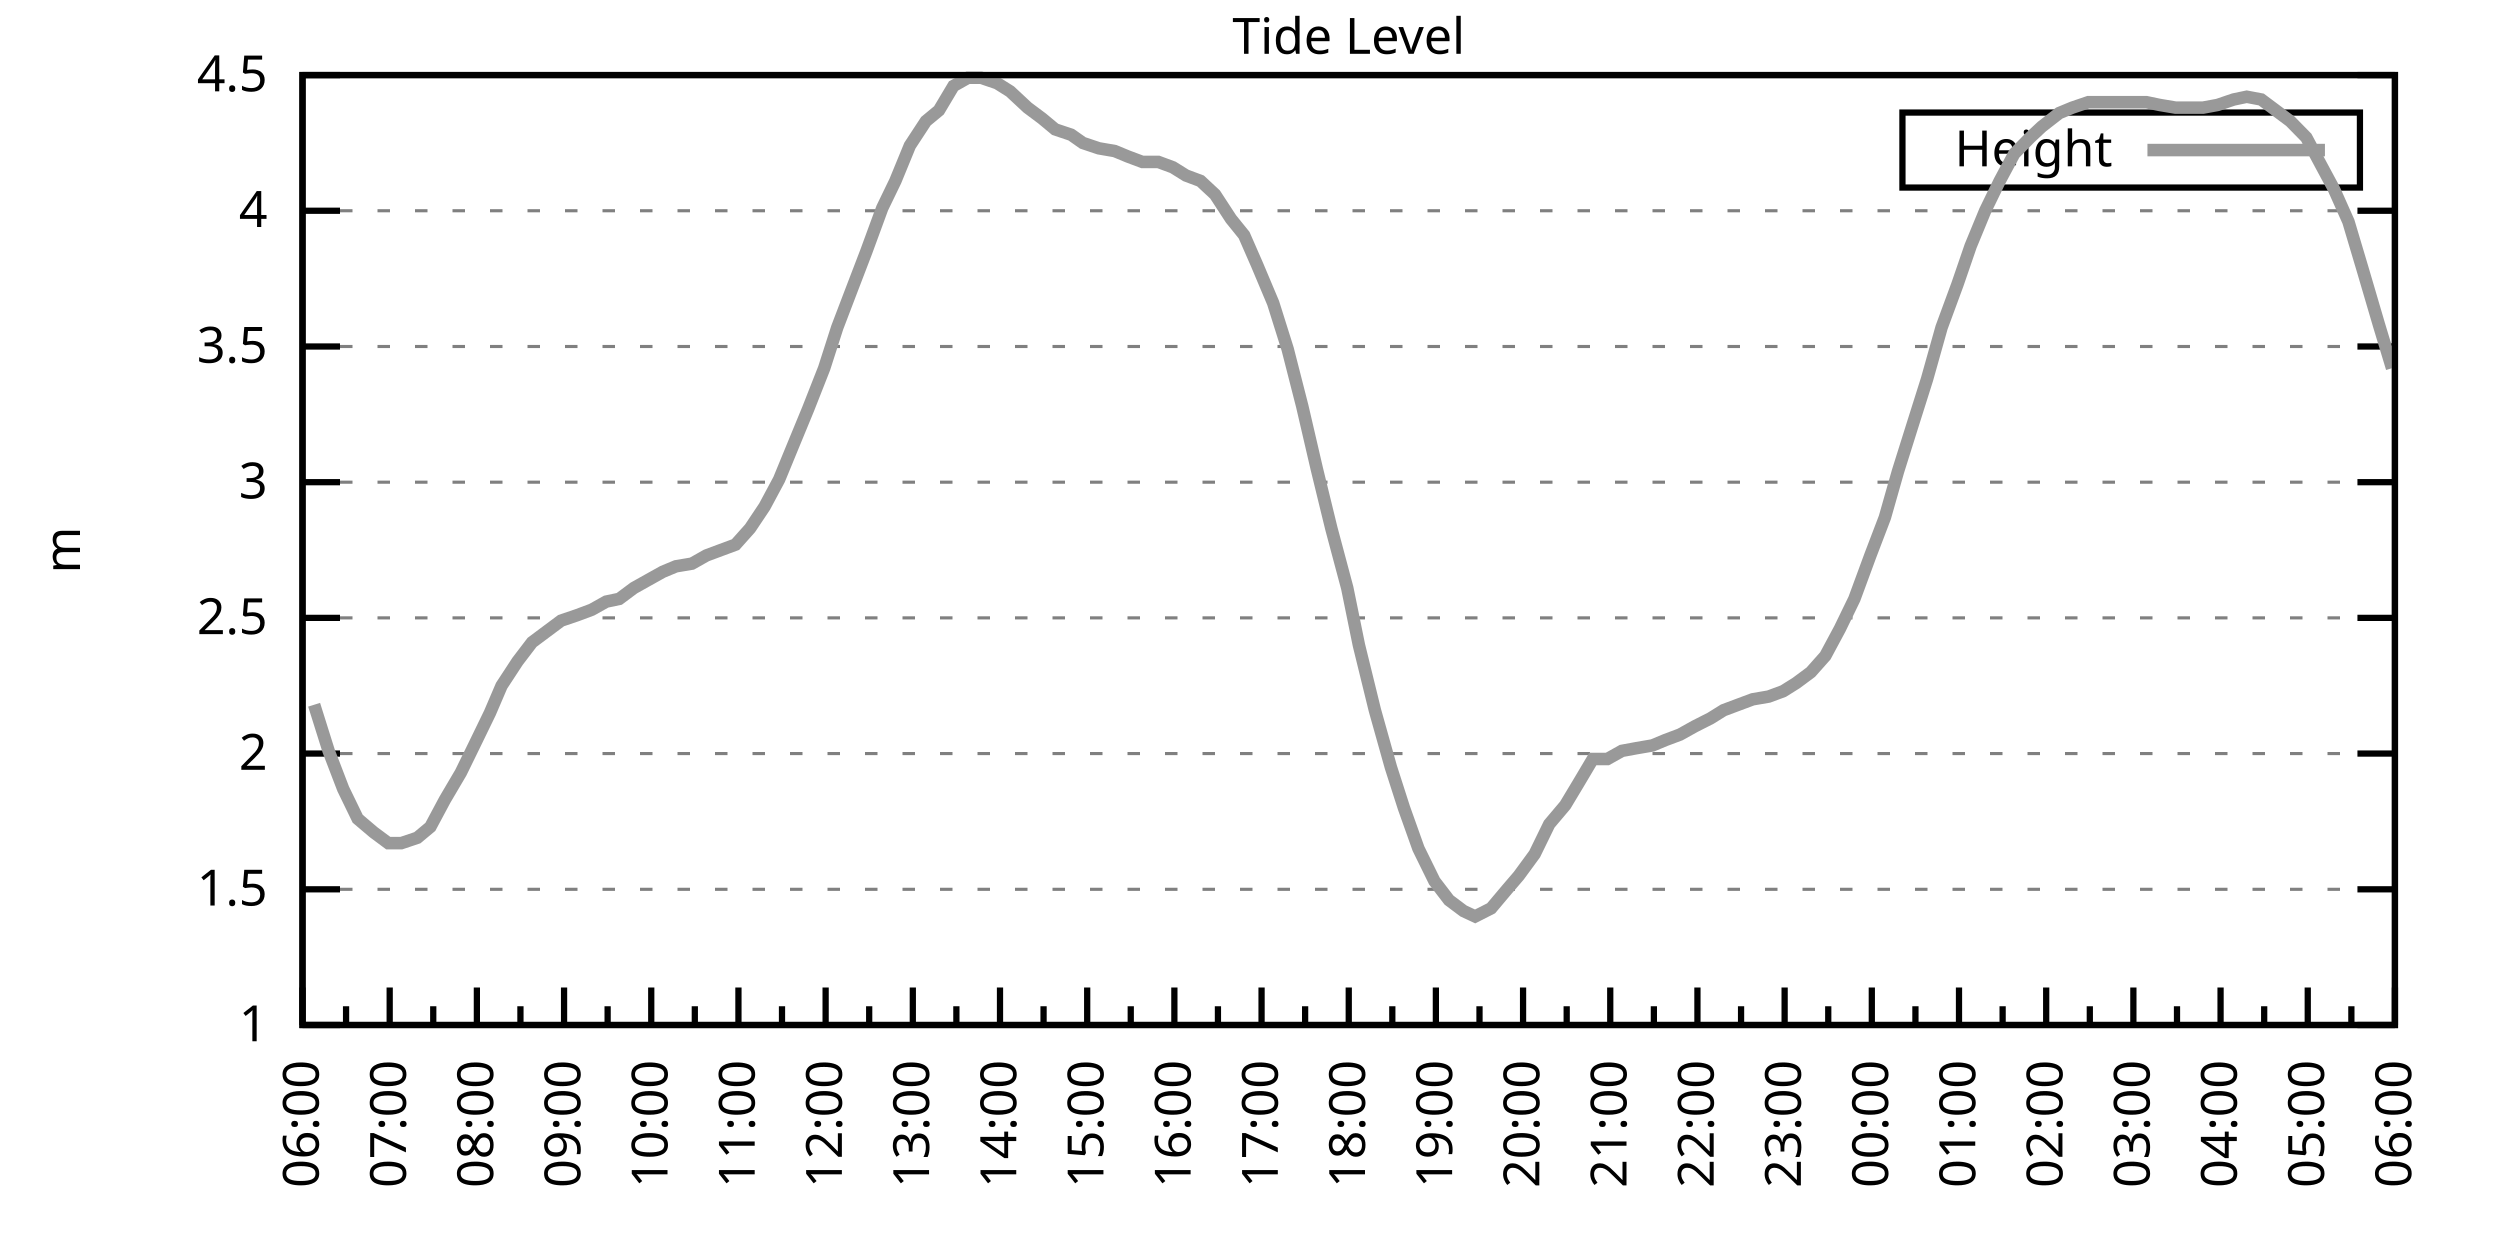
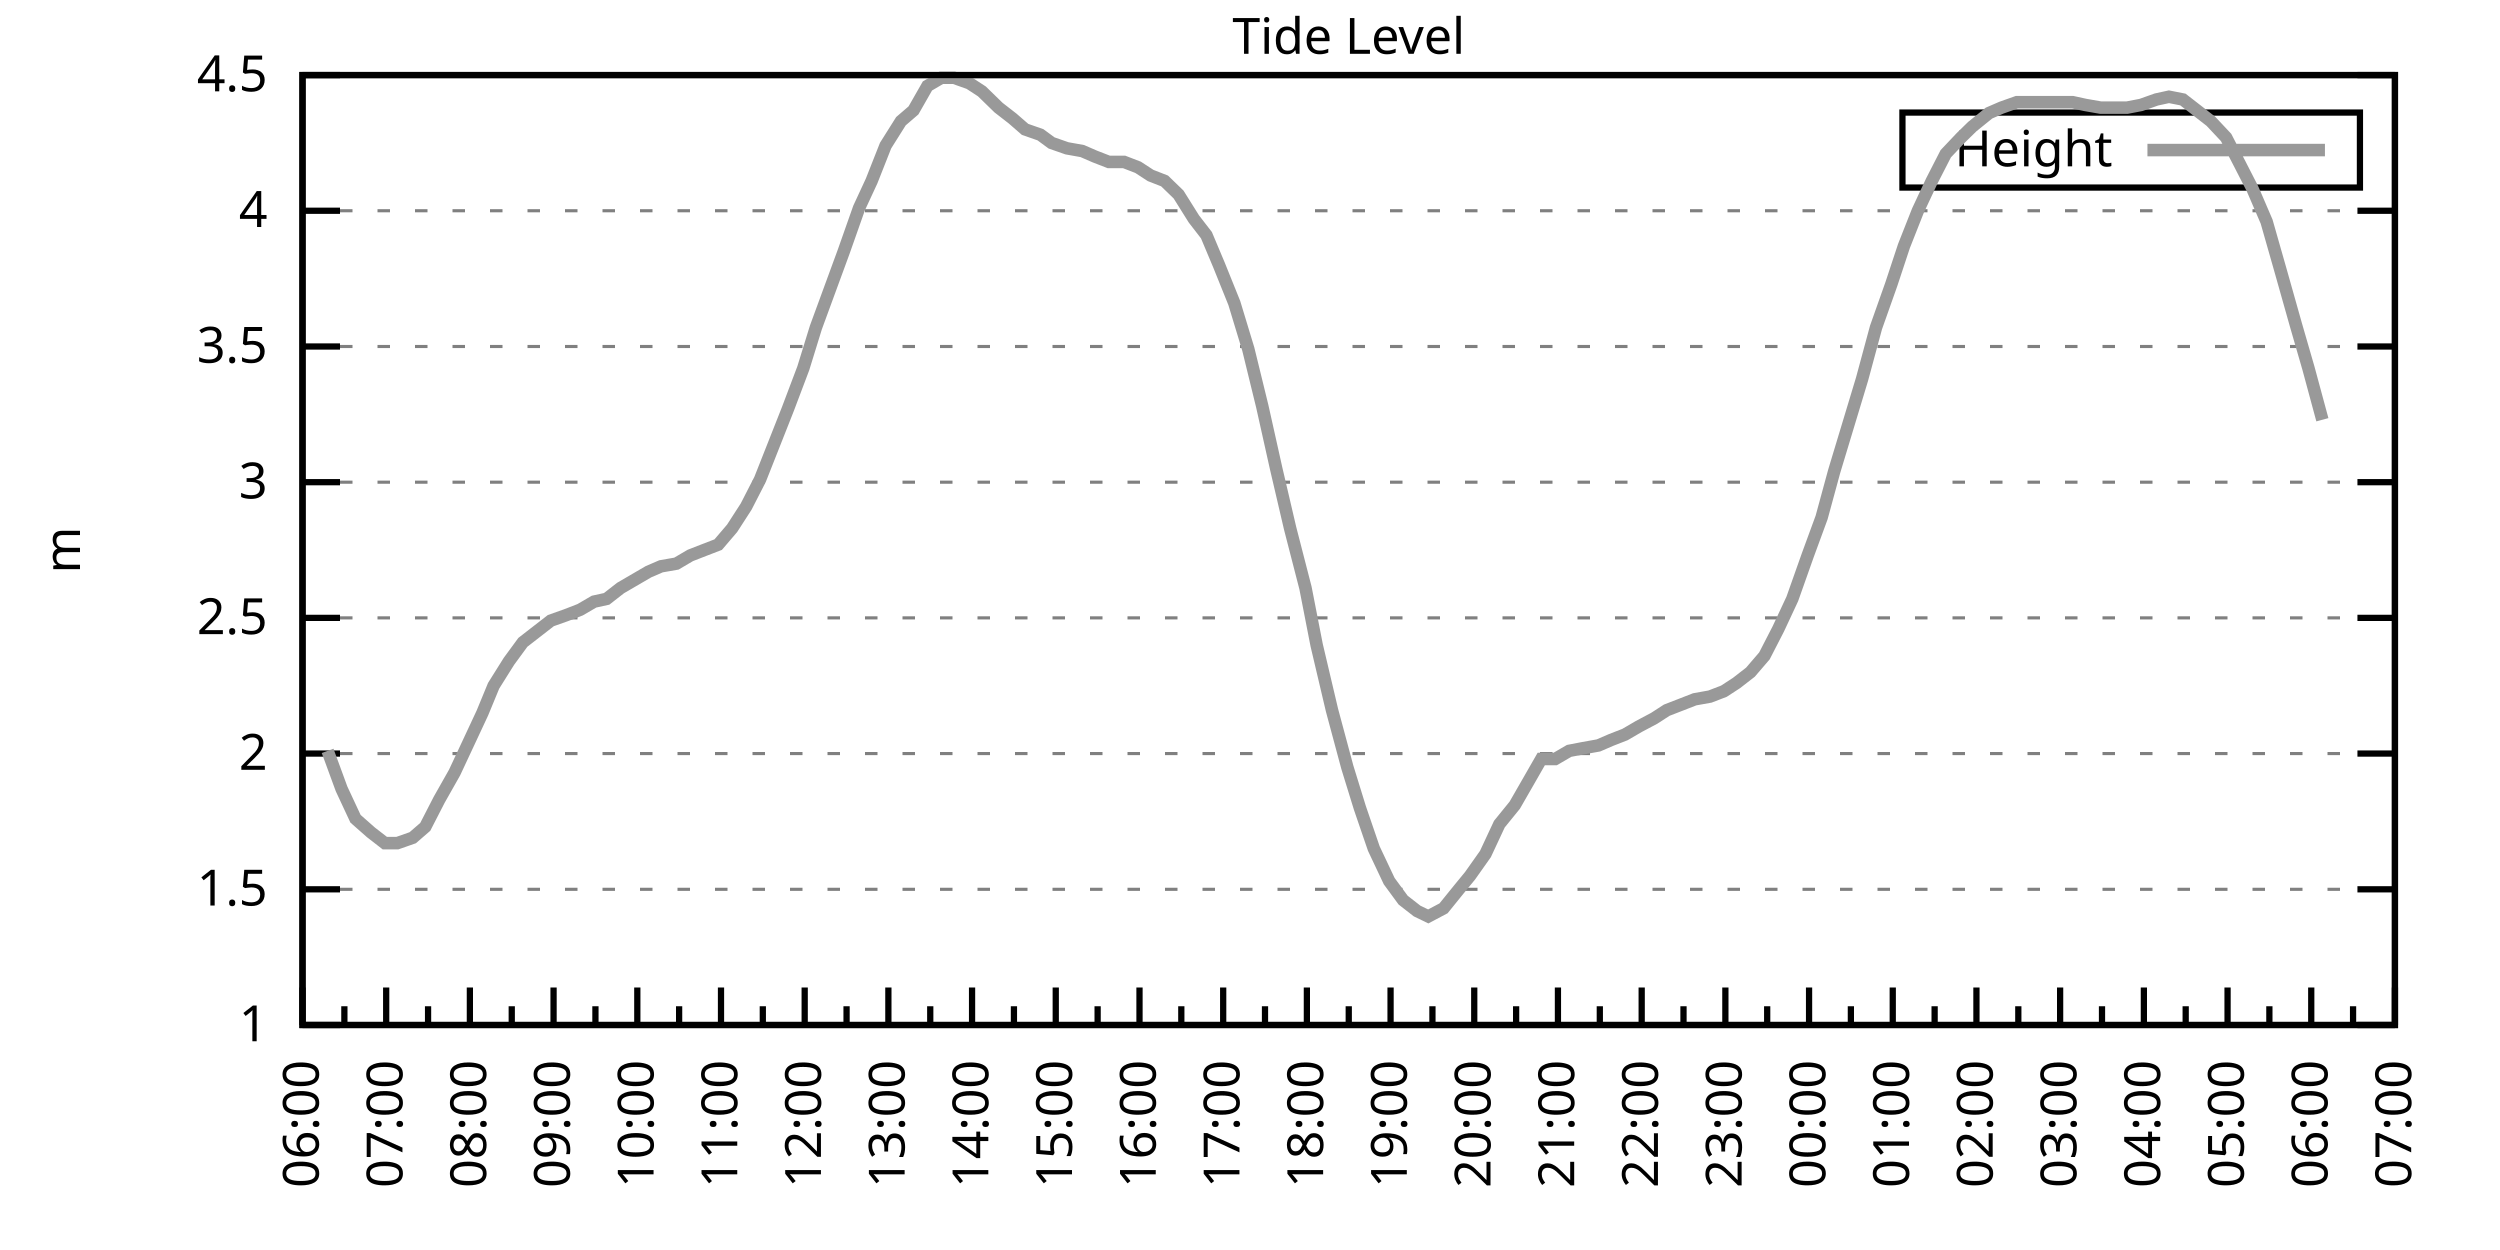
<svg xmlns="http://www.w3.org/2000/svg" xmlns:xlink="http://www.w3.org/1999/xlink" width="400" height="200" viewBox="0 0 400 200">
  <g id="gnuplot_canvas">
    <rect x="0" y="0" width="400" height="200" fill="none" />
    <defs>
      <circle id="gpDot" r="0.5" stroke-width="0.5" stroke="currentColor" />
      <path id="gpPt0" stroke-width="0.333" stroke="currentColor" d="M-1,0 h2 M0,-1 v2" />
      <path id="gpPt1" stroke-width="0.333" stroke="currentColor" d="M-1,-1 L1,1 M1,-1 L-1,1" />
      <path id="gpPt2" stroke-width="0.333" stroke="currentColor" d="M-1,0 L1,0 M0,-1 L0,1 M-1,-1 L1,1 M-1,1 L1,-1" />
      <rect id="gpPt3" stroke-width="0.333" stroke="currentColor" x="-1" y="-1" width="2" height="2" />
      <rect id="gpPt4" stroke-width="0.333" stroke="currentColor" fill="currentColor" x="-1" y="-1" width="2" height="2" />
      <circle id="gpPt5" stroke-width="0.333" stroke="currentColor" cx="0" cy="0" r="1" />
      <use xlink:href="#gpPt5" id="gpPt6" fill="currentColor" stroke="none" />
      <path id="gpPt7" stroke-width="0.333" stroke="currentColor" d="M0,-1.33 L-1.33,0.67 L1.33,0.67 z" />
      <use xlink:href="#gpPt7" id="gpPt8" fill="currentColor" stroke="none" />
      <use xlink:href="#gpPt7" id="gpPt9" stroke="currentColor" transform="rotate(180)" />
      <use xlink:href="#gpPt9" id="gpPt10" fill="currentColor" stroke="none" />
      <use xlink:href="#gpPt3" id="gpPt11" stroke="currentColor" transform="rotate(45)" />
      <use xlink:href="#gpPt11" id="gpPt12" fill="currentColor" stroke="none" />
      <path id="gpPt13" stroke-width="0.333" stroke="currentColor" d="M0,1.330 L1.265,0.411 L0.782,-1.067 L-0.782,-1.076 L-1.265,0.411 z" />
      <use xlink:href="#gpPt13" id="gpPt14" fill="currentColor" stroke="none" />
      <filter id="textbox" filterUnits="objectBoundingBox" x="0" y="0" height="1" width="1">
        <feFlood flood-color="white" flood-opacity="1" result="bgnd" />
        <feComposite in="SourceGraphic" in2="bgnd" operator="atop" />
      </filter>
      <filter id="greybox" filterUnits="objectBoundingBox" x="0" y="0" height="1" width="1">
        <feFlood flood-color="lightgrey" flood-opacity="1" result="grey" />
        <feComposite in="SourceGraphic" in2="grey" operator="atop" />
      </filter>
    </defs>
    <g fill="none" color="white" stroke="currentColor" stroke-width="1.00" stroke-linecap="butt" stroke-linejoin="miter">
</g>
    <g fill="none" color="black" stroke="currentColor" stroke-width="1.00" stroke-linecap="butt" stroke-linejoin="miter">
      <g stroke="none" shape-rendering="crispEdges">
        <polygon fill="rgb(255, 255, 255)" points="48.40,164.00 383.18,164.00 383.18,12.02 48.40,12.02 " />
      </g>
    </g>
    <g fill="none" color="black" stroke="currentColor" stroke-width="1.00" stroke-linecap="butt" stroke-linejoin="miter">
</g>
    <g fill="none" color="black" stroke="black" stroke-width="0.50" stroke-linecap="butt" stroke-linejoin="miter">
</g>
    <g fill="none" color="gray" stroke="currentColor" stroke-width="0.50" stroke-linecap="butt" stroke-linejoin="miter">
      <path stroke="gray" stroke-dasharray="2,4" class="gridline" d="M48.40,164.00 L383.19,164.00  " />
    </g>
    <g fill="none" color="gray" stroke="gray" stroke-width="1.00" stroke-linecap="butt" stroke-linejoin="miter">
</g>
    <g fill="none" color="black" stroke="currentColor" stroke-width="1.00" stroke-linecap="butt" stroke-linejoin="miter">
      <path stroke="black" d="M48.40,164.00 L54.40,164.00 M383.19,164.00 L377.19,164.00  " />
      <g transform="translate(42.80,166.60)" stroke="none" fill="black" font-family="Sans" font-size="8.00" text-anchor="end">
        <text>
          <tspan font-family="Sans"> 1</tspan>
        </text>
      </g>
    </g>
    <g fill="none" color="black" stroke="currentColor" stroke-width="1.00" stroke-linecap="butt" stroke-linejoin="miter">
</g>
    <g fill="none" color="black" stroke="black" stroke-width="0.50" stroke-linecap="butt" stroke-linejoin="miter">
</g>
    <g fill="none" color="gray" stroke="currentColor" stroke-width="0.50" stroke-linecap="butt" stroke-linejoin="miter">
      <path stroke="gray" stroke-dasharray="2,4" class="gridline" d="M48.40,142.29 L383.19,142.29  " />
    </g>
    <g fill="none" color="gray" stroke="gray" stroke-width="1.00" stroke-linecap="butt" stroke-linejoin="miter">
</g>
    <g fill="none" color="black" stroke="currentColor" stroke-width="1.00" stroke-linecap="butt" stroke-linejoin="miter">
      <path stroke="black" d="M48.40,142.29 L54.40,142.29 M383.19,142.29 L377.19,142.29  " />
      <g transform="translate(42.80,144.89)" stroke="none" fill="black" font-family="Sans" font-size="8.00" text-anchor="end">
        <text>
          <tspan font-family="Sans"> 1.5</tspan>
        </text>
      </g>
    </g>
    <g fill="none" color="black" stroke="currentColor" stroke-width="1.00" stroke-linecap="butt" stroke-linejoin="miter">
</g>
    <g fill="none" color="black" stroke="black" stroke-width="0.50" stroke-linecap="butt" stroke-linejoin="miter">
</g>
    <g fill="none" color="gray" stroke="currentColor" stroke-width="0.50" stroke-linecap="butt" stroke-linejoin="miter">
      <path stroke="gray" stroke-dasharray="2,4" class="gridline" d="M48.40,120.57 L383.19,120.57  " />
    </g>
    <g fill="none" color="gray" stroke="gray" stroke-width="1.00" stroke-linecap="butt" stroke-linejoin="miter">
</g>
    <g fill="none" color="black" stroke="currentColor" stroke-width="1.00" stroke-linecap="butt" stroke-linejoin="miter">
      <path stroke="black" d="M48.40,120.57 L54.40,120.57 M383.19,120.57 L377.19,120.57  " />
      <g transform="translate(42.80,123.17)" stroke="none" fill="black" font-family="Sans" font-size="8.00" text-anchor="end">
        <text>
          <tspan font-family="Sans"> 2</tspan>
        </text>
      </g>
    </g>
    <g fill="none" color="black" stroke="currentColor" stroke-width="1.00" stroke-linecap="butt" stroke-linejoin="miter">
</g>
    <g fill="none" color="black" stroke="black" stroke-width="0.50" stroke-linecap="butt" stroke-linejoin="miter">
</g>
    <g fill="none" color="gray" stroke="currentColor" stroke-width="0.50" stroke-linecap="butt" stroke-linejoin="miter">
      <path stroke="gray" stroke-dasharray="2,4" class="gridline" d="M48.40,98.86 L383.19,98.86  " />
    </g>
    <g fill="none" color="gray" stroke="gray" stroke-width="1.00" stroke-linecap="butt" stroke-linejoin="miter">
</g>
    <g fill="none" color="black" stroke="currentColor" stroke-width="1.00" stroke-linecap="butt" stroke-linejoin="miter">
      <path stroke="black" d="M48.40,98.86 L54.40,98.86 M383.19,98.86 L377.19,98.86  " />
      <g transform="translate(42.80,101.46)" stroke="none" fill="black" font-family="Sans" font-size="8.00" text-anchor="end">
        <text>
          <tspan font-family="Sans"> 2.5</tspan>
        </text>
      </g>
    </g>
    <g fill="none" color="black" stroke="currentColor" stroke-width="1.00" stroke-linecap="butt" stroke-linejoin="miter">
</g>
    <g fill="none" color="black" stroke="black" stroke-width="0.50" stroke-linecap="butt" stroke-linejoin="miter">
</g>
    <g fill="none" color="gray" stroke="currentColor" stroke-width="0.50" stroke-linecap="butt" stroke-linejoin="miter">
      <path stroke="gray" stroke-dasharray="2,4" class="gridline" d="M48.40,77.15 L383.19,77.15  " />
    </g>
    <g fill="none" color="gray" stroke="gray" stroke-width="1.00" stroke-linecap="butt" stroke-linejoin="miter">
</g>
    <g fill="none" color="black" stroke="currentColor" stroke-width="1.00" stroke-linecap="butt" stroke-linejoin="miter">
      <path stroke="black" d="M48.40,77.15 L54.40,77.15 M383.19,77.15 L377.19,77.15  " />
      <g transform="translate(42.80,79.75)" stroke="none" fill="black" font-family="Sans" font-size="8.00" text-anchor="end">
        <text>
          <tspan font-family="Sans"> 3</tspan>
        </text>
      </g>
    </g>
    <g fill="none" color="black" stroke="currentColor" stroke-width="1.00" stroke-linecap="butt" stroke-linejoin="miter">
</g>
    <g fill="none" color="black" stroke="black" stroke-width="0.50" stroke-linecap="butt" stroke-linejoin="miter">
</g>
    <g fill="none" color="gray" stroke="currentColor" stroke-width="0.50" stroke-linecap="butt" stroke-linejoin="miter">
      <path stroke="gray" stroke-dasharray="2,4" class="gridline" d="M48.40,55.44 L383.19,55.44  " />
    </g>
    <g fill="none" color="gray" stroke="gray" stroke-width="1.00" stroke-linecap="butt" stroke-linejoin="miter">
</g>
    <g fill="none" color="black" stroke="currentColor" stroke-width="1.00" stroke-linecap="butt" stroke-linejoin="miter">
      <path stroke="black" d="M48.40,55.44 L54.40,55.44 M383.19,55.44 L377.19,55.44  " />
      <g transform="translate(42.80,58.04)" stroke="none" fill="black" font-family="Sans" font-size="8.00" text-anchor="end">
        <text>
          <tspan font-family="Sans"> 3.5</tspan>
        </text>
      </g>
    </g>
    <g fill="none" color="black" stroke="currentColor" stroke-width="1.00" stroke-linecap="butt" stroke-linejoin="miter">
</g>
    <g fill="none" color="black" stroke="black" stroke-width="0.50" stroke-linecap="butt" stroke-linejoin="miter">
</g>
    <g fill="none" color="gray" stroke="currentColor" stroke-width="0.50" stroke-linecap="butt" stroke-linejoin="miter">
      <path stroke="gray" stroke-dasharray="2,4" class="gridline" d="M48.40,33.72 L383.19,33.72  " />
    </g>
    <g fill="none" color="gray" stroke="gray" stroke-width="1.00" stroke-linecap="butt" stroke-linejoin="miter">
</g>
    <g fill="none" color="black" stroke="currentColor" stroke-width="1.00" stroke-linecap="butt" stroke-linejoin="miter">
      <path stroke="black" d="M48.40,33.72 L54.40,33.72 M383.19,33.72 L377.19,33.72  " />
      <g transform="translate(42.80,36.32)" stroke="none" fill="black" font-family="Sans" font-size="8.00" text-anchor="end">
        <text>
          <tspan font-family="Sans"> 4</tspan>
        </text>
      </g>
    </g>
    <g fill="none" color="black" stroke="currentColor" stroke-width="1.00" stroke-linecap="butt" stroke-linejoin="miter">
</g>
    <g fill="none" color="black" stroke="black" stroke-width="0.50" stroke-linecap="butt" stroke-linejoin="miter">
</g>
    <g fill="none" color="gray" stroke="currentColor" stroke-width="0.50" stroke-linecap="butt" stroke-linejoin="miter">
      <path stroke="gray" stroke-dasharray="2,4" class="gridline" d="M48.40,12.01 L383.19,12.01  " />
    </g>
    <g fill="none" color="gray" stroke="gray" stroke-width="1.00" stroke-linecap="butt" stroke-linejoin="miter">
</g>
    <g fill="none" color="black" stroke="currentColor" stroke-width="1.00" stroke-linecap="butt" stroke-linejoin="miter">
      <path stroke="black" d="M48.40,12.01 L54.40,12.01 M383.19,12.01 L377.19,12.01  " />
      <g transform="translate(42.80,14.61)" stroke="none" fill="black" font-family="Sans" font-size="8.00" text-anchor="end">
        <text>
          <tspan font-family="Sans"> 4.5</tspan>
        </text>
      </g>
    </g>
    <g fill="none" color="black" stroke="currentColor" stroke-width="1.00" stroke-linecap="butt" stroke-linejoin="miter">
      <path stroke="black" d="M48.40,164.00 L48.40,158.00  " />
      <g transform="translate(51.00,169.60) rotate(270)" stroke="none" fill="black" font-family="Sans" font-size="8.00" text-anchor="end">
        <text>
          <tspan font-family="Sans">06:00</tspan>
        </text>
      </g>
    </g>
    <g fill="none" color="black" stroke="currentColor" stroke-width="1.00" stroke-linecap="butt" stroke-linejoin="miter">
-       <path stroke="black" d="M55.37,164.00 L55.37,161.00 M62.35,164.00 L62.35,158.00  " />
-       <g transform="translate(64.95,169.60) rotate(270)" stroke="none" fill="black" font-family="Sans" font-size="8.00" text-anchor="end">
+       <path stroke="black" d="M55.10,164.00 L55.10,161.00 M61.79,164.00 L61.79,158.00  " />
+       <g transform="translate(64.39,169.60) rotate(270)" stroke="none" fill="black" font-family="Sans" font-size="8.00" text-anchor="end">
        <text>
          <tspan font-family="Sans">07:00</tspan>
        </text>
      </g>
    </g>
    <g fill="none" color="black" stroke="currentColor" stroke-width="1.00" stroke-linecap="butt" stroke-linejoin="miter">
-       <path stroke="black" d="M69.32,164.00 L69.32,161.00 M76.30,164.00 L76.30,158.00  " />
-       <g transform="translate(78.90,169.60) rotate(270)" stroke="none" fill="black" font-family="Sans" font-size="8.00" text-anchor="end">
+       <path stroke="black" d="M68.49,164.00 L68.49,161.00 M75.18,164.00 L75.18,158.00  " />
+       <g transform="translate(77.78,169.60) rotate(270)" stroke="none" fill="black" font-family="Sans" font-size="8.00" text-anchor="end">
        <text>
          <tspan font-family="Sans">08:00</tspan>
        </text>
      </g>
    </g>
    <g fill="none" color="black" stroke="currentColor" stroke-width="1.00" stroke-linecap="butt" stroke-linejoin="miter">
-       <path stroke="black" d="M83.27,164.00 L83.27,161.00 M90.25,164.00 L90.25,158.00  " />
-       <g transform="translate(92.85,169.60) rotate(270)" stroke="none" fill="black" font-family="Sans" font-size="8.00" text-anchor="end">
+       <path stroke="black" d="M81.88,164.00 L81.88,161.00 M88.57,164.00 L88.57,158.00  " />
+       <g transform="translate(91.17,169.60) rotate(270)" stroke="none" fill="black" font-family="Sans" font-size="8.00" text-anchor="end">
        <text>
          <tspan font-family="Sans">09:00</tspan>
        </text>
      </g>
    </g>
    <g fill="none" color="black" stroke="currentColor" stroke-width="1.00" stroke-linecap="butt" stroke-linejoin="miter">
-       <path stroke="black" d="M97.22,164.00 L97.22,161.00 M104.20,164.00 L104.20,158.00  " />
-       <g transform="translate(106.80,169.60) rotate(270)" stroke="none" fill="black" font-family="Sans" font-size="8.00" text-anchor="end">
+       <path stroke="black" d="M95.27,164.00 L95.27,161.00 M101.97,164.00 L101.97,158.00  " />
+       <g transform="translate(104.57,169.60) rotate(270)" stroke="none" fill="black" font-family="Sans" font-size="8.00" text-anchor="end">
        <text>
          <tspan font-family="Sans">10:00</tspan>
        </text>
      </g>
    </g>
    <g fill="none" color="black" stroke="currentColor" stroke-width="1.00" stroke-linecap="butt" stroke-linejoin="miter">
-       <path stroke="black" d="M111.17,164.00 L111.17,161.00 M118.15,164.00 L118.15,158.00  " />
-       <g transform="translate(120.75,169.60) rotate(270)" stroke="none" fill="black" font-family="Sans" font-size="8.00" text-anchor="end">
+       <path stroke="black" d="M108.66,164.00 L108.66,161.00 M115.36,164.00 L115.36,158.00  " />
+       <g transform="translate(117.96,169.60) rotate(270)" stroke="none" fill="black" font-family="Sans" font-size="8.00" text-anchor="end">
        <text>
          <tspan font-family="Sans">11:00</tspan>
        </text>
      </g>
    </g>
    <g fill="none" color="black" stroke="currentColor" stroke-width="1.00" stroke-linecap="butt" stroke-linejoin="miter">
-       <path stroke="black" d="M125.12,164.00 L125.12,161.00 M132.10,164.00 L132.10,158.00  " />
-       <g transform="translate(134.70,169.60) rotate(270)" stroke="none" fill="black" font-family="Sans" font-size="8.00" text-anchor="end">
+       <path stroke="black" d="M122.05,164.00 L122.05,161.00 M128.75,164.00 L128.75,158.00  " />
+       <g transform="translate(131.35,169.60) rotate(270)" stroke="none" fill="black" font-family="Sans" font-size="8.00" text-anchor="end">
        <text>
          <tspan font-family="Sans">12:00</tspan>
        </text>
      </g>
    </g>
    <g fill="none" color="black" stroke="currentColor" stroke-width="1.00" stroke-linecap="butt" stroke-linejoin="miter">
-       <path stroke="black" d="M139.07,164.00 L139.07,161.00 M146.05,164.00 L146.05,158.00  " />
-       <g transform="translate(148.65,169.60) rotate(270)" stroke="none" fill="black" font-family="Sans" font-size="8.00" text-anchor="end">
+       <path stroke="black" d="M135.45,164.00 L135.45,161.00 M142.14,164.00 L142.14,158.00  " />
+       <g transform="translate(144.74,169.60) rotate(270)" stroke="none" fill="black" font-family="Sans" font-size="8.00" text-anchor="end">
        <text>
          <tspan font-family="Sans">13:00</tspan>
        </text>
      </g>
    </g>
    <g fill="none" color="black" stroke="currentColor" stroke-width="1.00" stroke-linecap="butt" stroke-linejoin="miter">
-       <path stroke="black" d="M153.02,164.00 L153.02,161.00 M160.00,164.00 L160.00,158.00  " />
-       <g transform="translate(162.60,169.60) rotate(270)" stroke="none" fill="black" font-family="Sans" font-size="8.00" text-anchor="end">
+       <path stroke="black" d="M148.84,164.00 L148.84,161.00 M155.53,164.00 L155.53,158.00  " />
+       <g transform="translate(158.13,169.60) rotate(270)" stroke="none" fill="black" font-family="Sans" font-size="8.00" text-anchor="end">
        <text>
          <tspan font-family="Sans">14:00</tspan>
        </text>
      </g>
    </g>
    <g fill="none" color="black" stroke="currentColor" stroke-width="1.00" stroke-linecap="butt" stroke-linejoin="miter">
-       <path stroke="black" d="M166.97,164.00 L166.97,161.00 M173.95,164.00 L173.95,158.00  " />
-       <g transform="translate(176.55,169.60) rotate(270)" stroke="none" fill="black" font-family="Sans" font-size="8.00" text-anchor="end">
+       <path stroke="black" d="M162.23,164.00 L162.23,161.00 M168.92,164.00 L168.92,158.00  " />
+       <g transform="translate(171.52,169.60) rotate(270)" stroke="none" fill="black" font-family="Sans" font-size="8.00" text-anchor="end">
        <text>
          <tspan font-family="Sans">15:00</tspan>
        </text>
      </g>
    </g>
    <g fill="none" color="black" stroke="currentColor" stroke-width="1.00" stroke-linecap="butt" stroke-linejoin="miter">
-       <path stroke="black" d="M180.92,164.00 L180.92,161.00 M187.90,164.00 L187.90,158.00  " />
-       <g transform="translate(190.50,169.60) rotate(270)" stroke="none" fill="black" font-family="Sans" font-size="8.00" text-anchor="end">
+       <path stroke="black" d="M175.62,164.00 L175.62,161.00 M182.32,164.00 L182.32,158.00  " />
+       <g transform="translate(184.92,169.60) rotate(270)" stroke="none" fill="black" font-family="Sans" font-size="8.00" text-anchor="end">
        <text>
          <tspan font-family="Sans">16:00</tspan>
        </text>
      </g>
    </g>
    <g fill="none" color="black" stroke="currentColor" stroke-width="1.00" stroke-linecap="butt" stroke-linejoin="miter">
-       <path stroke="black" d="M194.87,164.00 L194.87,161.00 M201.85,164.00 L201.85,158.00  " />
-       <g transform="translate(204.45,169.60) rotate(270)" stroke="none" fill="black" font-family="Sans" font-size="8.00" text-anchor="end">
+       <path stroke="black" d="M189.01,164.00 L189.01,161.00 M195.71,164.00 L195.71,158.00  " />
+       <g transform="translate(198.31,169.60) rotate(270)" stroke="none" fill="black" font-family="Sans" font-size="8.00" text-anchor="end">
        <text>
          <tspan font-family="Sans">17:00</tspan>
        </text>
      </g>
    </g>
    <g fill="none" color="black" stroke="currentColor" stroke-width="1.00" stroke-linecap="butt" stroke-linejoin="miter">
-       <path stroke="black" d="M208.82,164.00 L208.82,161.00 M215.80,164.00 L215.80,158.00  " />
-       <g transform="translate(218.40,169.60) rotate(270)" stroke="none" fill="black" font-family="Sans" font-size="8.00" text-anchor="end">
+       <path stroke="black" d="M202.40,164.00 L202.40,161.00 M209.10,164.00 L209.10,158.00  " />
+       <g transform="translate(211.70,169.60) rotate(270)" stroke="none" fill="black" font-family="Sans" font-size="8.00" text-anchor="end">
        <text>
          <tspan font-family="Sans">18:00</tspan>
        </text>
      </g>
    </g>
    <g fill="none" color="black" stroke="currentColor" stroke-width="1.00" stroke-linecap="butt" stroke-linejoin="miter">
-       <path stroke="black" d="M222.77,164.00 L222.77,161.00 M229.74,164.00 L229.74,158.00  " />
-       <g transform="translate(232.34,169.60) rotate(270)" stroke="none" fill="black" font-family="Sans" font-size="8.00" text-anchor="end">
+       <path stroke="black" d="M215.80,164.00 L215.80,161.00 M222.49,164.00 L222.49,158.00  " />
+       <g transform="translate(225.09,169.60) rotate(270)" stroke="none" fill="black" font-family="Sans" font-size="8.00" text-anchor="end">
        <text>
          <tspan font-family="Sans">19:00</tspan>
        </text>
      </g>
    </g>
    <g fill="none" color="black" stroke="currentColor" stroke-width="1.00" stroke-linecap="butt" stroke-linejoin="miter">
-       <path stroke="black" d="M236.72,164.00 L236.72,161.00 M243.69,164.00 L243.69,158.00  " />
-       <g transform="translate(246.29,169.60) rotate(270)" stroke="none" fill="black" font-family="Sans" font-size="8.00" text-anchor="end">
+       <path stroke="black" d="M229.19,164.00 L229.19,161.00 M235.88,164.00 L235.88,158.00  " />
+       <g transform="translate(238.48,169.60) rotate(270)" stroke="none" fill="black" font-family="Sans" font-size="8.00" text-anchor="end">
        <text>
          <tspan font-family="Sans">20:00</tspan>
        </text>
      </g>
    </g>
    <g fill="none" color="black" stroke="currentColor" stroke-width="1.00" stroke-linecap="butt" stroke-linejoin="miter">
-       <path stroke="black" d="M250.67,164.00 L250.67,161.00 M257.64,164.00 L257.64,158.00  " />
-       <g transform="translate(260.24,169.60) rotate(270)" stroke="none" fill="black" font-family="Sans" font-size="8.00" text-anchor="end">
+       <path stroke="black" d="M242.58,164.00 L242.58,161.00 M249.27,164.00 L249.27,158.00  " />
+       <g transform="translate(251.87,169.60) rotate(270)" stroke="none" fill="black" font-family="Sans" font-size="8.00" text-anchor="end">
        <text>
          <tspan font-family="Sans">21:00</tspan>
        </text>
      </g>
    </g>
    <g fill="none" color="black" stroke="currentColor" stroke-width="1.00" stroke-linecap="butt" stroke-linejoin="miter">
-       <path stroke="black" d="M264.62,164.00 L264.62,161.00 M271.59,164.00 L271.59,158.00  " />
-       <g transform="translate(274.19,169.60) rotate(270)" stroke="none" fill="black" font-family="Sans" font-size="8.00" text-anchor="end">
+       <path stroke="black" d="M255.97,164.00 L255.97,161.00 M262.67,164.00 L262.67,158.00  " />
+       <g transform="translate(265.27,169.60) rotate(270)" stroke="none" fill="black" font-family="Sans" font-size="8.00" text-anchor="end">
        <text>
          <tspan font-family="Sans">22:00</tspan>
        </text>
      </g>
    </g>
    <g fill="none" color="black" stroke="currentColor" stroke-width="1.00" stroke-linecap="butt" stroke-linejoin="miter">
-       <path stroke="black" d="M278.57,164.00 L278.57,161.00 M285.54,164.00 L285.54,158.00  " />
-       <g transform="translate(288.14,169.60) rotate(270)" stroke="none" fill="black" font-family="Sans" font-size="8.00" text-anchor="end">
+       <path stroke="black" d="M269.36,164.00 L269.36,161.00 M276.06,164.00 L276.06,158.00  " />
+       <g transform="translate(278.66,169.60) rotate(270)" stroke="none" fill="black" font-family="Sans" font-size="8.00" text-anchor="end">
        <text>
          <tspan font-family="Sans">23:00</tspan>
        </text>
      </g>
    </g>
    <g fill="none" color="black" stroke="currentColor" stroke-width="1.00" stroke-linecap="butt" stroke-linejoin="miter">
-       <path stroke="black" d="M292.52,164.00 L292.52,161.00 M299.49,164.00 L299.49,158.00  " />
-       <g transform="translate(302.09,169.60) rotate(270)" stroke="none" fill="black" font-family="Sans" font-size="8.00" text-anchor="end">
+       <path stroke="black" d="M282.75,164.00 L282.75,161.00 M289.45,164.00 L289.45,158.00  " />
+       <g transform="translate(292.05,169.60) rotate(270)" stroke="none" fill="black" font-family="Sans" font-size="8.00" text-anchor="end">
        <text>
          <tspan font-family="Sans">00:00</tspan>
        </text>
      </g>
    </g>
    <g fill="none" color="black" stroke="currentColor" stroke-width="1.00" stroke-linecap="butt" stroke-linejoin="miter">
-       <path stroke="black" d="M306.47,164.00 L306.47,161.00 M313.44,164.00 L313.44,158.00  " />
-       <g transform="translate(316.04,169.60) rotate(270)" stroke="none" fill="black" font-family="Sans" font-size="8.00" text-anchor="end">
+       <path stroke="black" d="M296.14,164.00 L296.14,161.00 M302.84,164.00 L302.84,158.00  " />
+       <g transform="translate(305.44,169.60) rotate(270)" stroke="none" fill="black" font-family="Sans" font-size="8.00" text-anchor="end">
        <text>
          <tspan font-family="Sans">01:00</tspan>
        </text>
      </g>
    </g>
    <g fill="none" color="black" stroke="currentColor" stroke-width="1.00" stroke-linecap="butt" stroke-linejoin="miter">
-       <path stroke="black" d="M320.42,164.00 L320.42,161.00 M327.39,164.00 L327.39,158.00  " />
-       <g transform="translate(329.99,169.60) rotate(270)" stroke="none" fill="black" font-family="Sans" font-size="8.00" text-anchor="end">
+       <path stroke="black" d="M309.54,164.00 L309.54,161.00 M316.23,164.00 L316.23,158.00  " />
+       <g transform="translate(318.83,169.60) rotate(270)" stroke="none" fill="black" font-family="Sans" font-size="8.00" text-anchor="end">
        <text>
          <tspan font-family="Sans">02:00</tspan>
        </text>
      </g>
    </g>
    <g fill="none" color="black" stroke="currentColor" stroke-width="1.00" stroke-linecap="butt" stroke-linejoin="miter">
-       <path stroke="black" d="M334.37,164.00 L334.37,161.00 M341.34,164.00 L341.34,158.00  " />
-       <g transform="translate(343.94,169.60) rotate(270)" stroke="none" fill="black" font-family="Sans" font-size="8.00" text-anchor="end">
+       <path stroke="black" d="M322.93,164.00 L322.93,161.00 M329.62,164.00 L329.62,158.00  " />
+       <g transform="translate(332.22,169.60) rotate(270)" stroke="none" fill="black" font-family="Sans" font-size="8.00" text-anchor="end">
        <text>
          <tspan font-family="Sans">03:00</tspan>
        </text>
      </g>
    </g>
    <g fill="none" color="black" stroke="currentColor" stroke-width="1.00" stroke-linecap="butt" stroke-linejoin="miter">
-       <path stroke="black" d="M348.32,164.00 L348.32,161.00 M355.29,164.00 L355.29,158.00  " />
-       <g transform="translate(357.89,169.60) rotate(270)" stroke="none" fill="black" font-family="Sans" font-size="8.00" text-anchor="end">
+       <path stroke="black" d="M336.32,164.00 L336.32,161.00 M343.02,164.00 L343.02,158.00  " />
+       <g transform="translate(345.62,169.60) rotate(270)" stroke="none" fill="black" font-family="Sans" font-size="8.00" text-anchor="end">
        <text>
          <tspan font-family="Sans">04:00</tspan>
        </text>
      </g>
    </g>
    <g fill="none" color="black" stroke="currentColor" stroke-width="1.00" stroke-linecap="butt" stroke-linejoin="miter">
-       <path stroke="black" d="M362.27,164.00 L362.27,161.00 M369.24,164.00 L369.24,158.00  " />
-       <g transform="translate(371.84,169.60) rotate(270)" stroke="none" fill="black" font-family="Sans" font-size="8.00" text-anchor="end">
+       <path stroke="black" d="M349.71,164.00 L349.71,161.00 M356.41,164.00 L356.41,158.00  " />
+       <g transform="translate(359.01,169.60) rotate(270)" stroke="none" fill="black" font-family="Sans" font-size="8.00" text-anchor="end">
        <text>
          <tspan font-family="Sans">05:00</tspan>
        </text>
      </g>
    </g>
    <g fill="none" color="black" stroke="currentColor" stroke-width="1.00" stroke-linecap="butt" stroke-linejoin="miter">
-       <path stroke="black" d="M376.22,164.00 L376.22,161.00 M383.19,164.00 L383.19,158.00  " />
+       <path stroke="black" d="M363.10,164.00 L363.10,161.00 M369.80,164.00 L369.80,158.00  " />
+       <g transform="translate(372.40,169.60) rotate(270)" stroke="none" fill="black" font-family="Sans" font-size="8.00" text-anchor="end">
+         <text>
+           <tspan font-family="Sans">06:00</tspan>
+         </text>
+       </g>
+     </g>
+     <g fill="none" color="black" stroke="currentColor" stroke-width="1.00" stroke-linecap="butt" stroke-linejoin="miter">
+       <path stroke="black" d="M376.49,164.00 L376.49,161.00 M383.19,164.00 L383.19,158.00  " />
      <g transform="translate(385.79,169.60) rotate(270)" stroke="none" fill="black" font-family="Sans" font-size="8.00" text-anchor="end">
        <text>
-           <tspan font-family="Sans">06:00</tspan>
+           <tspan font-family="Sans">07:00</tspan>
        </text>
      </g>
    </g>
    <g fill="none" color="black" stroke="currentColor" stroke-width="1.00" stroke-linecap="butt" stroke-linejoin="miter">
</g>
    <g fill="none" color="black" stroke="currentColor" stroke-width="1.00" stroke-linecap="butt" stroke-linejoin="miter">
      <path stroke="black" d="M48.40,12.01 L48.40,164.00 L383.19,164.00 L383.19,12.01 L48.40,12.01 Z  " />
    </g>
    <g fill="none" color="black" stroke="currentColor" stroke-width="1.00" stroke-linecap="butt" stroke-linejoin="miter">
      <g transform="translate(12.80,88.01) rotate(270)" stroke="none" fill="black" font-family="Sans" font-size="8.00" text-anchor="middle">
        <text>
          <tspan font-family="Sans">m</tspan>
        </text>
      </g>
    </g>
    <g fill="none" color="black" stroke="currentColor" stroke-width="1.00" stroke-linecap="butt" stroke-linejoin="miter">
</g>
    <g fill="none" color="black" stroke="currentColor" stroke-width="1.00" stroke-linecap="butt" stroke-linejoin="miter">
      <path stroke="black" d="M304.39,30.01 L304.39,18.01 L377.59,18.01 L377.59,30.01 L304.39,30.01 Z  " />
    </g>
    <g id="Tide_level_plot_1">
      <g fill="none" color="white" stroke="black" stroke-width="2.00" stroke-linecap="butt" stroke-linejoin="miter">
</g>
      <g fill="none" color="black" stroke="currentColor" stroke-width="2.00" stroke-linecap="butt" stroke-linejoin="miter">
        <g transform="translate(337.99,26.61)" stroke="none" fill="black" font-family="Sans" font-size="8.00" text-anchor="end">
          <text>
            <tspan font-family="Sans">Height</tspan>
          </text>
        </g>
      </g>
      <g fill="none" color="black" stroke="currentColor" stroke-width="2.00" stroke-linecap="butt" stroke-linejoin="miter">
-         <path stroke="rgb(153, 153, 153)" d="M343.59,24.01 L371.99,24.01 M50.26,112.76 L52.58,120.14 L54.91,126.22 L57.23,131.00 L59.79,133.17 L62.12,134.90   L64.21,134.90 L66.77,134.04 L68.86,132.30 L71.18,127.96 L73.74,123.61 L76.07,118.84 L78.39,114.06 L80.25,109.72   L82.81,105.81 L85.13,102.77 L87.46,101.03 L89.78,99.30 L92.34,98.43 L94.67,97.56 L96.99,96.26 L99.08,95.82   L101.41,94.08 L103.73,92.78 L106.06,91.48 L108.15,90.61 L110.71,90.18 L113.03,88.87 L115.36,88.00 L117.68,87.14   L120.01,84.53 L122.33,81.06 L124.66,76.71 L126.98,71.07 L129.31,65.42 L131.87,58.91 L133.96,52.40 L136.28,46.32   L138.61,40.24 L141.16,33.29 L143.26,28.95 L145.58,23.30 L148.14,19.39 L150.23,17.66 L152.56,13.75 L154.88,12.44   L156.97,12.44 L159.53,13.31 L161.62,14.62 L164.41,17.22 L166.74,18.96 L168.83,20.70 L171.39,21.56 L173.25,22.87   L175.81,23.73 L178.36,24.17 L180.46,25.04 L182.78,25.91 L185.34,25.91 L187.66,26.77 L189.76,28.08 L192.08,28.95   L194.41,31.12 L196.96,35.03 L199.06,37.63 L201.15,42.41 L203.71,48.49 L206.03,55.87 L208.36,64.99 L210.68,74.98   L213.01,84.53 L215.56,94.08 L217.42,103.20 L219.98,113.63 L222.54,122.75 L224.63,129.26 L226.95,135.77 L229.51,140.98   L231.84,144.02 L234.16,145.76 L236.02,146.63 L238.58,145.33 L241.14,142.29 L243.00,140.12 L245.55,136.64 L247.88,131.86   L250.44,128.83 L252.53,125.35 L254.85,121.44 L257.18,121.44 L259.50,120.14 L261.83,119.71 L264.39,119.27 L266.48,118.40   L268.80,117.53 L271.13,116.23 L273.69,114.93 L275.78,113.63 L278.10,112.76 L280.43,111.89 L282.99,111.45 L285.31,110.59   L287.40,109.28 L289.73,107.55 L292.05,104.94 L294.38,100.60 L296.70,95.82 L299.26,88.87 L301.58,82.79 L303.68,75.41   L306.00,68.03 L308.33,60.65 L310.65,52.40 L313.21,45.45 L315.30,39.37 L317.63,33.72 L319.95,28.95 L322.28,24.60   L324.83,22.00 L326.69,20.26 L329.48,18.09 L331.58,17.22 L334.13,16.35 L336.46,16.35 L338.78,16.35 L340.88,16.35   L343.43,16.35 L345.53,16.79 L348.08,17.22 L350.18,17.22 L352.50,17.22 L354.83,16.79 L357.38,15.92 L359.48,15.48   L361.80,15.92 L364.13,17.66 L366.45,19.39 L369.01,22.00 L371.33,26.34 L373.43,30.25 L375.75,35.46 L378.08,43.28   L380.63,51.96 L382.73,58.91  " />
+         <path stroke="rgb(153, 153, 153)" d="M343.59,24.01 L371.99,24.01 M52.42,120.14 L54.65,126.22 L56.88,131.00 L59.34,133.17 L61.57,134.90 L63.58,134.90   L66.03,134.04 L68.04,132.30 L70.27,127.96 L72.73,123.61 L74.96,118.84 L77.19,114.06 L78.98,109.72 L81.43,105.81   L83.66,102.77 L85.90,101.03 L88.13,99.30 L90.58,98.43 L92.82,97.56 L95.05,96.26 L97.06,95.82 L99.29,94.08   L101.52,92.78 L103.75,91.48 L105.76,90.61 L108.22,90.18 L110.45,88.87 L112.68,88.00 L114.91,87.14 L117.14,84.53   L119.38,81.06 L121.61,76.71 L123.84,71.07 L126.07,65.42 L128.53,58.91 L130.54,52.40 L132.77,46.32 L135.00,40.24   L137.45,33.29 L139.46,28.95 L141.69,23.30 L144.15,19.39 L146.16,17.66 L148.39,13.75 L150.62,12.44 L152.63,12.44   L155.09,13.31 L157.10,14.62 L159.77,17.22 L162.01,18.96 L164.01,20.70 L166.47,21.56 L168.25,22.87 L170.71,23.73   L173.17,24.17 L175.17,25.04 L177.41,25.91 L179.86,25.91 L182.09,26.77 L184.10,28.08 L186.33,28.95 L188.57,31.12   L191.02,35.03 L193.03,37.63 L195.04,42.41 L197.49,48.49 L199.73,55.87 L201.96,64.99 L204.19,74.98 L206.42,84.53   L208.88,94.08 L210.66,103.20 L213.12,113.63 L215.57,122.75 L217.58,129.26 L219.81,135.77 L222.27,140.98 L224.50,144.02   L226.73,145.76 L228.52,146.63 L230.97,145.33 L233.43,142.29 L235.21,140.12 L237.67,136.64 L239.90,131.86 L242.36,128.83   L244.36,125.35 L246.60,121.44 L248.83,121.44 L251.06,120.14 L253.29,119.71 L255.75,119.27 L257.76,118.40 L259.99,117.53   L262.22,116.23 L264.67,114.93 L266.68,113.63 L268.92,112.76 L271.15,111.89 L273.60,111.45 L275.83,110.59 L277.84,109.28   L280.07,107.55 L282.31,104.94 L284.54,100.60 L286.77,95.82 L289.23,88.87 L291.46,82.79 L293.47,75.41 L295.70,68.03   L297.93,60.65 L300.16,52.40 L302.62,45.45 L304.63,39.37 L306.86,33.72 L309.09,28.95 L311.32,24.60 L313.78,22.00   L315.56,20.26 L318.24,18.09 L320.25,17.22 L322.70,16.35 L324.94,16.35 L327.17,16.35 L329.18,16.35 L331.63,16.35   L333.64,16.79 L336.10,17.22 L338.10,17.22 L340.34,17.22 L342.57,16.79 L345.02,15.92 L347.03,15.48 L349.26,15.92   L351.50,17.66 L353.73,19.39 L356.18,22.00 L358.42,26.34 L360.42,30.25 L362.66,35.46 L364.89,43.28 L367.34,51.96   L369.35,58.91 L371.58,67.16  " />
      </g>
    </g>
    <g fill="none" color="black" stroke="currentColor" stroke-width="2.00" stroke-linecap="butt" stroke-linejoin="miter">
</g>
    <g fill="none" color="black" stroke="black" stroke-width="1.00" stroke-linecap="butt" stroke-linejoin="miter">
</g>
    <g fill="none" color="black" stroke="currentColor" stroke-width="1.00" stroke-linecap="butt" stroke-linejoin="miter">
      <path stroke="black" d="M48.40,12.01 L48.40,164.00 L383.19,164.00 L383.19,12.01 L48.40,12.01 Z  " />
    </g>
    <g fill="none" color="black" stroke="currentColor" stroke-width="1.00" stroke-linecap="butt" stroke-linejoin="miter">
      <g transform="translate(215.79,8.61)" stroke="none" fill="black" font-family="Sans" font-size="8.00" text-anchor="middle">
        <text>
          <tspan font-family="Sans">Tide Level</tspan>
        </text>
      </g>
    </g>
    <g fill="none" color="black" stroke="currentColor" stroke-width="1.00" stroke-linecap="butt" stroke-linejoin="miter">
</g>
  </g>
</svg>
